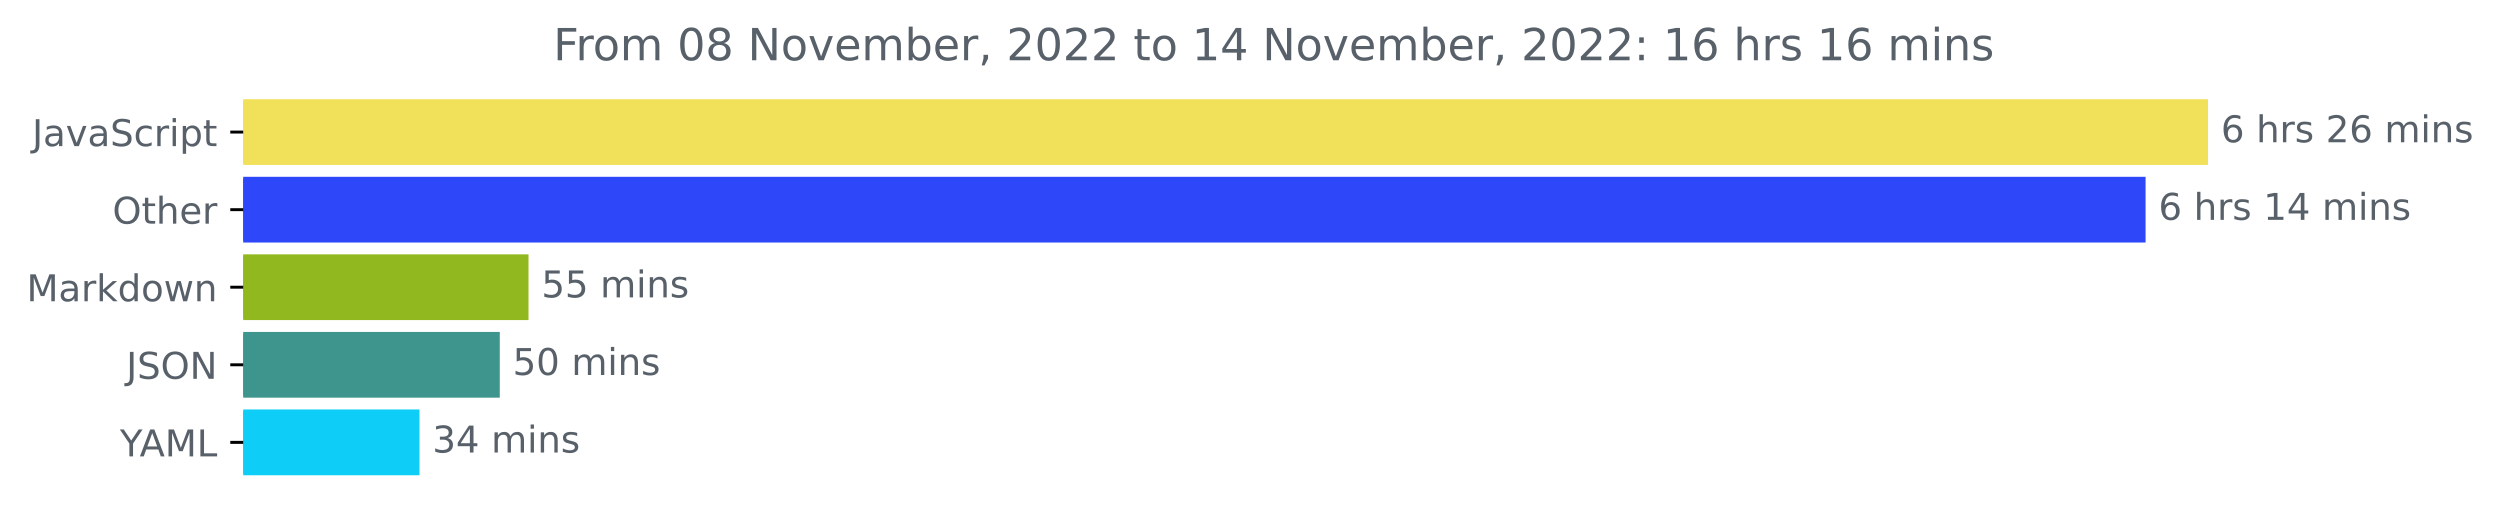
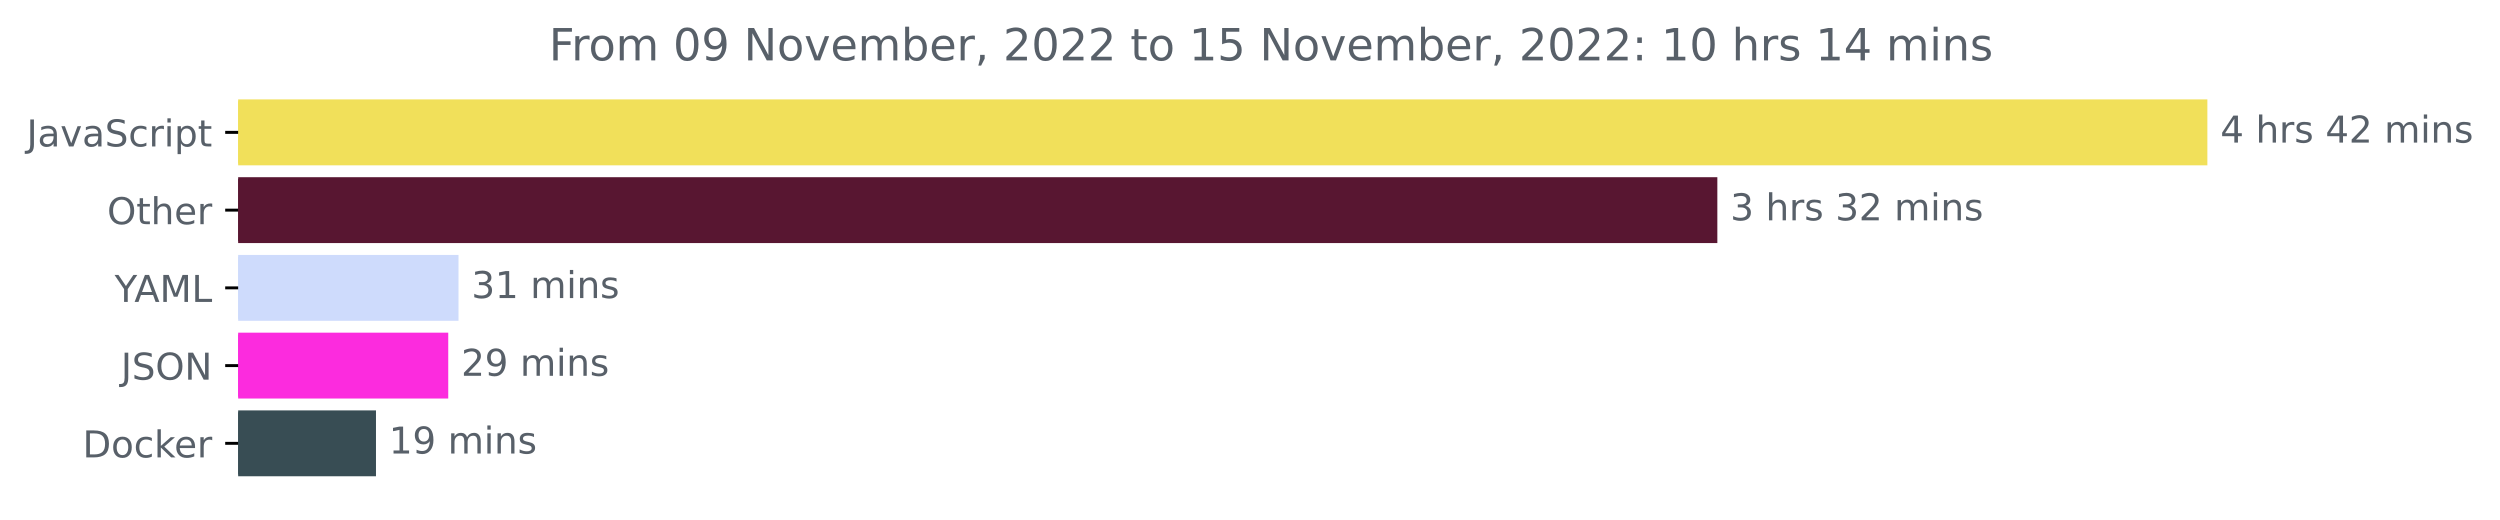
- <svg xmlns="http://www.w3.org/2000/svg" xmlns:xlink="http://www.w3.org/1999/xlink" width="676.815pt" height="140.398pt" viewBox="0 0 676.815 140.398" version="1.1">
+ <svg xmlns="http://www.w3.org/2000/svg" xmlns:xlink="http://www.w3.org/1999/xlink" width="675.304pt" height="140.398pt" viewBox="0 0 675.304 140.398" version="1.1">
  <defs>
    <style type="text/css">*{stroke-linejoin: round; stroke-linecap: butt}</style>
  </defs>
  <g id="figure_1">
    <g id="patch_1">
-       <path d="M 0 140.398  L 676.815 140.398  L 676.815 0  L 0 0  L 0 140.398  z " style="fill: none" />
+       <path d="M -0 140.398  L 675.304 140.398  L 675.304 0  L -0 0  L -0 140.398  z " style="fill: none" />
    </g>
    <g id="axes_1">
      <g id="patch_2">
-         <path d="M 65.841 27.358  L 597.269 27.358  L 597.269 44.158  L 65.841 44.158  z " clip-path="url(#p64c71ead6b)" style="fill: #f1e05a; stroke: #f1e05a; stroke-linejoin: miter" />
+         <path d="M 64.33 27.358  L 595.758 27.358  L 595.758 44.158  L 64.33 44.158  z " clip-path="url(#pcda98bc1e4)" style="fill: #f1e05a; stroke: #f1e05a; stroke-linejoin: miter" />
      </g>
      <g id="patch_3">
-         <path d="M 65.841 48.358  L 580.364 48.358  L 580.364 65.158  L 65.841 65.158  z " clip-path="url(#p64c71ead6b)" style="fill: #2d47f9; stroke: #2d47f9; stroke-linejoin: miter" />
+         <path d="M 64.33 48.358  L 463.392 48.358  L 463.392 65.158  L 64.33 65.158  z " clip-path="url(#pcda98bc1e4)" style="fill: #581631; stroke: #581631; stroke-linejoin: miter" />
      </g>
      <g id="patch_4">
-         <path d="M 65.841 69.358  L 142.583 69.358  L 142.583 86.158  L 65.841 86.158  z " clip-path="url(#p64c71ead6b)" style="fill: #92b820; stroke: #92b820; stroke-linejoin: miter" />
+         <path d="M 64.33 69.358  L 123.352 69.358  L 123.352 86.158  L 64.33 86.158  z " clip-path="url(#pcda98bc1e4)" style="fill: #cedbfc; stroke: #cedbfc; stroke-linejoin: miter" />
      </g>
      <g id="patch_5">
-         <path d="M 65.841 90.358  L 134.802 90.358  L 134.802 107.158  L 65.841 107.158  z " clip-path="url(#p64c71ead6b)" style="fill: #3d958d; stroke: #3d958d; stroke-linejoin: miter" />
+         <path d="M 64.33 90.358  L 120.58 90.358  L 120.58 107.158  L 64.33 107.158  z " clip-path="url(#pcda98bc1e4)" style="fill: #fc2bde; stroke: #fc2bde; stroke-linejoin: miter" />
      </g>
      <g id="patch_6">
-         <path d="M 65.841 111.358  L 113.067 111.358  L 113.067 128.158  L 65.841 128.158  z " clip-path="url(#p64c71ead6b)" style="fill: #0ecdf6; stroke: #0ecdf6; stroke-linejoin: miter" />
+         <path d="M 64.33 111.358  L 101.06 111.358  L 101.06 128.158  L 64.33 128.158  z " clip-path="url(#pcda98bc1e4)" style="fill: #384d54; stroke: #384d54; stroke-linejoin: miter" />
      </g>
      <g id="matplotlib.axis_1" />
      <g id="matplotlib.axis_2">
        <g id="ytick_1">
          <g id="line2d_1">
            <defs>
-               <path id="m7d4c055f19" d="M 0 0  L -3.5 0  " style="stroke: #000000; stroke-width: 0.8" />
+               <path id="m5b4c4bb8ae" d="M 0 0  L -3.5 0  " style="stroke: #000000; stroke-width: 0.8" />
            </defs>
            <g>
-               <use xlink:href="#m7d4c055f19" x="65.841" y="35.758" style="stroke: #000000; stroke-width: 0.8" />
+               <use xlink:href="#m5b4c4bb8ae" x="64.33" y="35.758" style="stroke: #000000; stroke-width: 0.8" />
            </g>
          </g>
          <g id="text_1">
-             <g style="fill: #586069" transform="translate(8.710938 39.55734)scale(0.1 -0.1)">
+             <g style="fill: #586069" transform="translate(7.2 39.55734)scale(0.1 -0.1)">
              <defs>
                <path id="DejaVuSans-4a" d="M 628 4666  L 1259 4666  L 1259 325  Q 1259 -519 939 -900  Q 619 -1281 -91 -1281  L -331 -1281  L -331 -750  L -134 -750  Q 284 -750 456 -515  Q 628 -281 628 325  L 628 4666  z " transform="scale(0.015625)" />
                <path id="DejaVuSans-61" d="M 2194 1759  Q 1497 1759 1228 1600  Q 959 1441 959 1056  Q 959 750 1161 570  Q 1363 391 1709 391  Q 2188 391 2477 730  Q 2766 1069 2766 1631  L 2766 1759  L 2194 1759  z M 3341 1997  L 3341 0  L 2766 0  L 2766 531  Q 2569 213 2275 61  Q 1981 -91 1556 -91  Q 1019 -91 701 211  Q 384 513 384 1019  Q 384 1609 779 1909  Q 1175 2209 1959 2209  L 2766 2209  L 2766 2266  Q 2766 2663 2505 2880  Q 2244 3097 1772 3097  Q 1472 3097 1187 3025  Q 903 2953 641 2809  L 641 3341  Q 956 3463 1253 3523  Q 1550 3584 1831 3584  Q 2591 3584 2966 3190  Q 3341 2797 3341 1997  z " transform="scale(0.015625)" />
                <path id="DejaVuSans-76" d="M 191 3500  L 800 3500  L 1894 563  L 2988 3500  L 3597 3500  L 2284 0  L 1503 0  L 191 3500  z " transform="scale(0.015625)" />
                <path id="DejaVuSans-53" d="M 3425 4513  L 3425 3897  Q 3066 4069 2747 4153  Q 2428 4238 2131 4238  Q 1616 4238 1336 4038  Q 1056 3838 1056 3469  Q 1056 3159 1242 3001  Q 1428 2844 1947 2747  L 2328 2669  Q 3034 2534 3370 2195  Q 3706 1856 3706 1288  Q 3706 609 3251 259  Q 2797 -91 1919 -91  Q 1588 -91 1214 -16  Q 841 59 441 206  L 441 856  Q 825 641 1194 531  Q 1563 422 1919 422  Q 2459 422 2753 634  Q 3047 847 3047 1241  Q 3047 1584 2836 1778  Q 2625 1972 2144 2069  L 1759 2144  Q 1053 2284 737 2584  Q 422 2884 422 3419  Q 422 4038 858 4394  Q 1294 4750 2059 4750  Q 2388 4750 2728 4690  Q 3069 4631 3425 4513  z " transform="scale(0.015625)" />
                <path id="DejaVuSans-63" d="M 3122 3366  L 3122 2828  Q 2878 2963 2633 3030  Q 2388 3097 2138 3097  Q 1578 3097 1268 2742  Q 959 2388 959 1747  Q 959 1106 1268 751  Q 1578 397 2138 397  Q 2388 397 2633 464  Q 2878 531 3122 666  L 3122 134  Q 2881 22 2623 -34  Q 2366 -91 2075 -91  Q 1284 -91 818 406  Q 353 903 353 1747  Q 353 2603 823 3093  Q 1294 3584 2113 3584  Q 2378 3584 2631 3529  Q 2884 3475 3122 3366  z " transform="scale(0.015625)" />
                <path id="DejaVuSans-72" d="M 2631 2963  Q 2534 3019 2420 3045  Q 2306 3072 2169 3072  Q 1681 3072 1420 2755  Q 1159 2438 1159 1844  L 1159 0  L 581 0  L 581 3500  L 1159 3500  L 1159 2956  Q 1341 3275 1631 3429  Q 1922 3584 2338 3584  Q 2397 3584 2469 3576  Q 2541 3569 2628 3553  L 2631 2963  z " transform="scale(0.015625)" />
                <path id="DejaVuSans-69" d="M 603 3500  L 1178 3500  L 1178 0  L 603 0  L 603 3500  z M 603 4863  L 1178 4863  L 1178 4134  L 603 4134  L 603 4863  z " transform="scale(0.015625)" />
                <path id="DejaVuSans-70" d="M 1159 525  L 1159 -1331  L 581 -1331  L 581 3500  L 1159 3500  L 1159 2969  Q 1341 3281 1617 3432  Q 1894 3584 2278 3584  Q 2916 3584 3314 3078  Q 3713 2572 3713 1747  Q 3713 922 3314 415  Q 2916 -91 2278 -91  Q 1894 -91 1617 61  Q 1341 213 1159 525  z M 3116 1747  Q 3116 2381 2855 2742  Q 2594 3103 2138 3103  Q 1681 3103 1420 2742  Q 1159 2381 1159 1747  Q 1159 1113 1420 752  Q 1681 391 2138 391  Q 2594 391 2855 752  Q 3116 1113 3116 1747  z " transform="scale(0.015625)" />
                <path id="DejaVuSans-74" d="M 1172 4494  L 1172 3500  L 2356 3500  L 2356 3053  L 1172 3053  L 1172 1153  Q 1172 725 1289 603  Q 1406 481 1766 481  L 2356 481  L 2356 0  L 1766 0  Q 1100 0 847 248  Q 594 497 594 1153  L 594 3053  L 172 3053  L 172 3500  L 594 3500  L 594 4494  L 1172 4494  z " transform="scale(0.015625)" />
              </defs>
              <use xlink:href="#DejaVuSans-4a" />
              <use xlink:href="#DejaVuSans-61" x="29.492" />
              <use xlink:href="#DejaVuSans-76" x="90.771" />
              <use xlink:href="#DejaVuSans-61" x="149.951" />
              <use xlink:href="#DejaVuSans-53" x="211.23" />
              <use xlink:href="#DejaVuSans-63" x="274.707" />
              <use xlink:href="#DejaVuSans-72" x="329.688" />
              <use xlink:href="#DejaVuSans-69" x="370.801" />
              <use xlink:href="#DejaVuSans-70" x="398.584" />
              <use xlink:href="#DejaVuSans-74" x="462.061" />
            </g>
          </g>
        </g>
        <g id="ytick_2">
          <g id="line2d_2">
            <g>
-               <use xlink:href="#m7d4c055f19" x="65.841" y="56.758" style="stroke: #000000; stroke-width: 0.8" />
+               <use xlink:href="#m5b4c4bb8ae" x="64.33" y="56.758" style="stroke: #000000; stroke-width: 0.8" />
            </g>
          </g>
          <g id="text_2">
-             <g style="fill: #586069" transform="translate(30.44687 60.55734)scale(0.1 -0.1)">
+             <g style="fill: #586069" transform="translate(28.93594 60.55734)scale(0.1 -0.1)">
              <defs>
                <path id="DejaVuSans-4f" d="M 2522 4238  Q 1834 4238 1429 3725  Q 1025 3213 1025 2328  Q 1025 1447 1429 934  Q 1834 422 2522 422  Q 3209 422 3611 934  Q 4013 1447 4013 2328  Q 4013 3213 3611 3725  Q 3209 4238 2522 4238  z M 2522 4750  Q 3503 4750 4090 4092  Q 4678 3434 4678 2328  Q 4678 1225 4090 567  Q 3503 -91 2522 -91  Q 1538 -91 948 565  Q 359 1222 359 2328  Q 359 3434 948 4092  Q 1538 4750 2522 4750  z " transform="scale(0.015625)" />
                <path id="DejaVuSans-68" d="M 3513 2113  L 3513 0  L 2938 0  L 2938 2094  Q 2938 2591 2744 2837  Q 2550 3084 2163 3084  Q 1697 3084 1428 2787  Q 1159 2491 1159 1978  L 1159 0  L 581 0  L 581 4863  L 1159 4863  L 1159 2956  Q 1366 3272 1645 3428  Q 1925 3584 2291 3584  Q 2894 3584 3203 3211  Q 3513 2838 3513 2113  z " transform="scale(0.015625)" />
                <path id="DejaVuSans-65" d="M 3597 1894  L 3597 1613  L 953 1613  Q 991 1019 1311 708  Q 1631 397 2203 397  Q 2534 397 2845 478  Q 3156 559 3463 722  L 3463 178  Q 3153 47 2828 -22  Q 2503 -91 2169 -91  Q 1331 -91 842 396  Q 353 884 353 1716  Q 353 2575 817 3079  Q 1281 3584 2069 3584  Q 2775 3584 3186 3129  Q 3597 2675 3597 1894  z M 3022 2063  Q 3016 2534 2758 2815  Q 2500 3097 2075 3097  Q 1594 3097 1305 2825  Q 1016 2553 972 2059  L 3022 2063  z " transform="scale(0.015625)" />
              </defs>
              <use xlink:href="#DejaVuSans-4f" />
              <use xlink:href="#DejaVuSans-74" x="78.711" />
              <use xlink:href="#DejaVuSans-68" x="117.92" />
              <use xlink:href="#DejaVuSans-65" x="181.299" />
              <use xlink:href="#DejaVuSans-72" x="242.822" />
            </g>
          </g>
        </g>
        <g id="ytick_3">
          <g id="line2d_3">
            <g>
-               <use xlink:href="#m7d4c055f19" x="65.841" y="77.758" style="stroke: #000000; stroke-width: 0.8" />
+               <use xlink:href="#m5b4c4bb8ae" x="64.33" y="77.758" style="stroke: #000000; stroke-width: 0.8" />
            </g>
          </g>
          <g id="text_3">
-             <g style="fill: #586069" transform="translate(7.2 81.55734)scale(0.1 -0.1)">
-               <defs>
+             <g style="fill: #586069" transform="translate(30.95625 81.55734)scale(0.1 -0.1)">
+               <defs>
+                 <path id="DejaVuSans-59" d="M -13 4666  L 666 4666  L 1959 2747  L 3244 4666  L 3922 4666  L 2272 2222  L 2272 0  L 1638 0  L 1638 2222  L -13 4666  z " transform="scale(0.015625)" />
+                 <path id="DejaVuSans-41" d="M 2188 4044  L 1331 1722  L 3047 1722  L 2188 4044  z M 1831 4666  L 2547 4666  L 4325 0  L 3669 0  L 3244 1197  L 1141 1197  L 716 0  L 50 0  L 1831 4666  z " transform="scale(0.015625)" />
                <path id="DejaVuSans-4d" d="M 628 4666  L 1569 4666  L 2759 1491  L 3956 4666  L 4897 4666  L 4897 0  L 4281 0  L 4281 4097  L 3078 897  L 2444 897  L 1241 4097  L 1241 0  L 628 0  L 628 4666  z " transform="scale(0.015625)" />
-                 <path id="DejaVuSans-6b" d="M 581 4863  L 1159 4863  L 1159 1991  L 2875 3500  L 3609 3500  L 1753 1863  L 3688 0  L 2938 0  L 1159 1709  L 1159 0  L 581 0  L 581 4863  z " transform="scale(0.015625)" />
-                 <path id="DejaVuSans-64" d="M 2906 2969  L 2906 4863  L 3481 4863  L 3481 0  L 2906 0  L 2906 525  Q 2725 213 2448 61  Q 2172 -91 1784 -91  Q 1150 -91 751 415  Q 353 922 353 1747  Q 353 2572 751 3078  Q 1150 3584 1784 3584  Q 2172 3584 2448 3432  Q 2725 3281 2906 2969  z M 947 1747  Q 947 1113 1208 752  Q 1469 391 1925 391  Q 2381 391 2643 752  Q 2906 1113 2906 1747  Q 2906 2381 2643 2742  Q 2381 3103 1925 3103  Q 1469 3103 1208 2742  Q 947 2381 947 1747  z " transform="scale(0.015625)" />
-                 <path id="DejaVuSans-6f" d="M 1959 3097  Q 1497 3097 1228 2736  Q 959 2375 959 1747  Q 959 1119 1226 758  Q 1494 397 1959 397  Q 2419 397 2687 759  Q 2956 1122 2956 1747  Q 2956 2369 2687 2733  Q 2419 3097 1959 3097  z M 1959 3584  Q 2709 3584 3137 3096  Q 3566 2609 3566 1747  Q 3566 888 3137 398  Q 2709 -91 1959 -91  Q 1206 -91 779 398  Q 353 888 353 1747  Q 353 2609 779 3096  Q 1206 3584 1959 3584  z " transform="scale(0.015625)" />
-                 <path id="DejaVuSans-77" d="M 269 3500  L 844 3500  L 1563 769  L 2278 3500  L 2956 3500  L 3675 769  L 4391 3500  L 4966 3500  L 4050 0  L 3372 0  L 2619 2869  L 1863 0  L 1184 0  L 269 3500  z " transform="scale(0.015625)" />
-                 <path id="DejaVuSans-6e" d="M 3513 2113  L 3513 0  L 2938 0  L 2938 2094  Q 2938 2591 2744 2837  Q 2550 3084 2163 3084  Q 1697 3084 1428 2787  Q 1159 2491 1159 1978  L 1159 0  L 581 0  L 581 3500  L 1159 3500  L 1159 2956  Q 1366 3272 1645 3428  Q 1925 3584 2291 3584  Q 2894 3584 3203 3211  Q 3513 2838 3513 2113  z " transform="scale(0.015625)" />
-               </defs>
-               <use xlink:href="#DejaVuSans-4d" />
-               <use xlink:href="#DejaVuSans-61" x="86.279" />
-               <use xlink:href="#DejaVuSans-72" x="147.559" />
-               <use xlink:href="#DejaVuSans-6b" x="188.672" />
-               <use xlink:href="#DejaVuSans-64" x="246.582" />
-               <use xlink:href="#DejaVuSans-6f" x="310.059" />
-               <use xlink:href="#DejaVuSans-77" x="371.24" />
-               <use xlink:href="#DejaVuSans-6e" x="453.027" />
+                 <path id="DejaVuSans-4c" d="M 628 4666  L 1259 4666  L 1259 531  L 3531 531  L 3531 0  L 628 0  L 628 4666  z " transform="scale(0.015625)" />
+               </defs>
+               <use xlink:href="#DejaVuSans-59" />
+               <use xlink:href="#DejaVuSans-41" x="53.334" />
+               <use xlink:href="#DejaVuSans-4d" x="121.742" />
+               <use xlink:href="#DejaVuSans-4c" x="208.021" />
            </g>
          </g>
        </g>
        <g id="ytick_4">
          <g id="line2d_4">
            <g>
-               <use xlink:href="#m7d4c055f19" x="65.841" y="98.758" style="stroke: #000000; stroke-width: 0.8" />
+               <use xlink:href="#m5b4c4bb8ae" x="64.33" y="98.758" style="stroke: #000000; stroke-width: 0.8" />
            </g>
          </g>
          <g id="text_4">
-             <g style="fill: #586069" transform="translate(34.18906 102.5573)scale(0.1 -0.1)">
+             <g style="fill: #586069" transform="translate(32.67813 102.5573)scale(0.1 -0.1)">
              <defs>
                <path id="DejaVuSans-4e" d="M 628 4666  L 1478 4666  L 3547 763  L 3547 4666  L 4159 4666  L 4159 0  L 3309 0  L 1241 3903  L 1241 0  L 628 0  L 628 4666  z " transform="scale(0.015625)" />
              </defs>
              <use xlink:href="#DejaVuSans-4a" />
              <use xlink:href="#DejaVuSans-53" x="29.492" />
              <use xlink:href="#DejaVuSans-4f" x="92.969" />
              <use xlink:href="#DejaVuSans-4e" x="171.68" />
            </g>
          </g>
        </g>
        <g id="ytick_5">
          <g id="line2d_5">
            <g>
-               <use xlink:href="#m7d4c055f19" x="65.841" y="119.758" style="stroke: #000000; stroke-width: 0.8" />
+               <use xlink:href="#m5b4c4bb8ae" x="64.33" y="119.758" style="stroke: #000000; stroke-width: 0.8" />
            </g>
          </g>
          <g id="text_5">
-             <g style="fill: #586069" transform="translate(32.46719 123.5573)scale(0.1 -0.1)">
-               <defs>
-                 <path id="DejaVuSans-59" d="M -13 4666  L 666 4666  L 1959 2747  L 3244 4666  L 3922 4666  L 2272 2222  L 2272 0  L 1638 0  L 1638 2222  L -13 4666  z " transform="scale(0.015625)" />
-                 <path id="DejaVuSans-41" d="M 2188 4044  L 1331 1722  L 3047 1722  L 2188 4044  z M 1831 4666  L 2547 4666  L 4325 0  L 3669 0  L 3244 1197  L 1141 1197  L 716 0  L 50 0  L 1831 4666  z " transform="scale(0.015625)" />
-                 <path id="DejaVuSans-4c" d="M 628 4666  L 1259 4666  L 1259 531  L 3531 531  L 3531 0  L 628 0  L 628 4666  z " transform="scale(0.015625)" />
-               </defs>
-               <use xlink:href="#DejaVuSans-59" />
-               <use xlink:href="#DejaVuSans-41" x="53.334" />
-               <use xlink:href="#DejaVuSans-4d" x="121.742" />
-               <use xlink:href="#DejaVuSans-4c" x="208.021" />
+             <g style="fill: #586069" transform="translate(22.32031 123.5573)scale(0.1 -0.1)">
+               <defs>
+                 <path id="DejaVuSans-44" d="M 1259 4147  L 1259 519  L 2022 519  Q 2988 519 3436 956  Q 3884 1394 3884 2338  Q 3884 3275 3436 3711  Q 2988 4147 2022 4147  L 1259 4147  z M 628 4666  L 1925 4666  Q 3281 4666 3915 4102  Q 4550 3538 4550 2338  Q 4550 1131 3912 565  Q 3275 0 1925 0  L 628 0  L 628 4666  z " transform="scale(0.015625)" />
+                 <path id="DejaVuSans-6f" d="M 1959 3097  Q 1497 3097 1228 2736  Q 959 2375 959 1747  Q 959 1119 1226 758  Q 1494 397 1959 397  Q 2419 397 2687 759  Q 2956 1122 2956 1747  Q 2956 2369 2687 2733  Q 2419 3097 1959 3097  z M 1959 3584  Q 2709 3584 3137 3096  Q 3566 2609 3566 1747  Q 3566 888 3137 398  Q 2709 -91 1959 -91  Q 1206 -91 779 398  Q 353 888 353 1747  Q 353 2609 779 3096  Q 1206 3584 1959 3584  z " transform="scale(0.015625)" />
+                 <path id="DejaVuSans-6b" d="M 581 4863  L 1159 4863  L 1159 1991  L 2875 3500  L 3609 3500  L 1753 1863  L 3688 0  L 2938 0  L 1159 1709  L 1159 0  L 581 0  L 581 4863  z " transform="scale(0.015625)" />
+               </defs>
+               <use xlink:href="#DejaVuSans-44" />
+               <use xlink:href="#DejaVuSans-6f" x="77.002" />
+               <use xlink:href="#DejaVuSans-63" x="138.184" />
+               <use xlink:href="#DejaVuSans-6b" x="193.164" />
+               <use xlink:href="#DejaVuSans-65" x="247.449" />
+               <use xlink:href="#DejaVuSans-72" x="308.973" />
            </g>
          </g>
        </g>
      </g>
      <g id="text_6">
-         <g style="fill: #586069" transform="translate(601.2692 38.5175)scale(0.1 -0.1)">
-           <defs>
-             <path id="DejaVuSans-36" d="M 2113 2584  Q 1688 2584 1439 2293  Q 1191 2003 1191 1497  Q 1191 994 1439 701  Q 1688 409 2113 409  Q 2538 409 2786 701  Q 3034 994 3034 1497  Q 3034 2003 2786 2293  Q 2538 2584 2113 2584  z M 3366 4563  L 3366 3988  Q 3128 4100 2886 4159  Q 2644 4219 2406 4219  Q 1781 4219 1451 3797  Q 1122 3375 1075 2522  Q 1259 2794 1537 2939  Q 1816 3084 2150 3084  Q 2853 3084 3261 2657  Q 3669 2231 3669 1497  Q 3669 778 3244 343  Q 2819 -91 2113 -91  Q 1303 -91 875 529  Q 447 1150 447 2328  Q 447 3434 972 4092  Q 1497 4750 2381 4750  Q 2619 4750 2861 4703  Q 3103 4656 3366 4563  z " transform="scale(0.015625)" />
+         <g style="fill: #586069" transform="translate(599.7583 38.5175)scale(0.1 -0.1)">
+           <defs>
+             <path id="DejaVuSans-34" d="M 2419 4116  L 825 1625  L 2419 1625  L 2419 4116  z M 2253 4666  L 3047 4666  L 3047 1625  L 3713 1625  L 3713 1100  L 3047 1100  L 3047 0  L 2419 0  L 2419 1100  L 313 1100  L 313 1709  L 2253 4666  z " transform="scale(0.015625)" />
            <path id="DejaVuSans-20" transform="scale(0.015625)" />
            <path id="DejaVuSans-73" d="M 2834 3397  L 2834 2853  Q 2591 2978 2328 3040  Q 2066 3103 1784 3103  Q 1356 3103 1142 2972  Q 928 2841 928 2578  Q 928 2378 1081 2264  Q 1234 2150 1697 2047  L 1894 2003  Q 2506 1872 2764 1633  Q 3022 1394 3022 966  Q 3022 478 2636 193  Q 2250 -91 1575 -91  Q 1294 -91 989 -36  Q 684 19 347 128  L 347 722  Q 666 556 975 473  Q 1284 391 1588 391  Q 1994 391 2212 530  Q 2431 669 2431 922  Q 2431 1156 2273 1281  Q 2116 1406 1581 1522  L 1381 1569  Q 847 1681 609 1914  Q 372 2147 372 2553  Q 372 3047 722 3315  Q 1072 3584 1716 3584  Q 2034 3584 2315 3537  Q 2597 3491 2834 3397  z " transform="scale(0.015625)" />
            <path id="DejaVuSans-32" d="M 1228 531  L 3431 531  L 3431 0  L 469 0  L 469 531  Q 828 903 1448 1529  Q 2069 2156 2228 2338  Q 2531 2678 2651 2914  Q 2772 3150 2772 3378  Q 2772 3750 2511 3984  Q 2250 4219 1831 4219  Q 1534 4219 1204 4116  Q 875 4013 500 3803  L 500 4441  Q 881 4594 1212 4672  Q 1544 4750 1819 4750  Q 2544 4750 2975 4387  Q 3406 4025 3406 3419  Q 3406 3131 3298 2873  Q 3191 2616 2906 2266  Q 2828 2175 2409 1742  Q 1991 1309 1228 531  z " transform="scale(0.015625)" />
            <path id="DejaVuSans-6d" d="M 3328 2828  Q 3544 3216 3844 3400  Q 4144 3584 4550 3584  Q 5097 3584 5394 3201  Q 5691 2819 5691 2113  L 5691 0  L 5113 0  L 5113 2094  Q 5113 2597 4934 2840  Q 4756 3084 4391 3084  Q 3944 3084 3684 2787  Q 3425 2491 3425 1978  L 3425 0  L 2847 0  L 2847 2094  Q 2847 2600 2669 2842  Q 2491 3084 2119 3084  Q 1678 3084 1418 2786  Q 1159 2488 1159 1978  L 1159 0  L 581 0  L 581 3500  L 1159 3500  L 1159 2956  Q 1356 3278 1631 3431  Q 1906 3584 2284 3584  Q 2666 3584 2933 3390  Q 3200 3197 3328 2828  z " transform="scale(0.015625)" />
-           </defs>
-           <use xlink:href="#DejaVuSans-36" />
+             <path id="DejaVuSans-6e" d="M 3513 2113  L 3513 0  L 2938 0  L 2938 2094  Q 2938 2591 2744 2837  Q 2550 3084 2163 3084  Q 1697 3084 1428 2787  Q 1159 2491 1159 1978  L 1159 0  L 581 0  L 581 3500  L 1159 3500  L 1159 2956  Q 1366 3272 1645 3428  Q 1925 3584 2291 3584  Q 2894 3584 3203 3211  Q 3513 2838 3513 2113  z " transform="scale(0.015625)" />
+           </defs>
+           <use xlink:href="#DejaVuSans-34" />
          <use xlink:href="#DejaVuSans-20" x="63.623" />
          <use xlink:href="#DejaVuSans-68" x="95.41" />
          <use xlink:href="#DejaVuSans-72" x="158.789" />
          <use xlink:href="#DejaVuSans-73" x="199.902" />
          <use xlink:href="#DejaVuSans-20" x="252.002" />
-           <use xlink:href="#DejaVuSans-32" x="283.789" />
-           <use xlink:href="#DejaVuSans-36" x="347.412" />
+           <use xlink:href="#DejaVuSans-34" x="283.789" />
+           <use xlink:href="#DejaVuSans-32" x="347.412" />
          <use xlink:href="#DejaVuSans-20" x="411.035" />
          <use xlink:href="#DejaVuSans-6d" x="442.822" />
          <use xlink:href="#DejaVuSans-69" x="540.234" />
          <use xlink:href="#DejaVuSans-6e" x="568.018" />
          <use xlink:href="#DejaVuSans-73" x="631.396" />
        </g>
      </g>
      <g id="text_7">
-         <g style="fill: #586069" transform="translate(584.3644 59.5175)scale(0.1 -0.1)">
-           <defs>
-             <path id="DejaVuSans-31" d="M 794 531  L 1825 531  L 1825 4091  L 703 3866  L 703 4441  L 1819 4666  L 2450 4666  L 2450 531  L 3481 531  L 3481 0  L 794 0  L 794 531  z " transform="scale(0.015625)" />
-             <path id="DejaVuSans-34" d="M 2419 4116  L 825 1625  L 2419 1625  L 2419 4116  z M 2253 4666  L 3047 4666  L 3047 1625  L 3713 1625  L 3713 1100  L 3047 1100  L 3047 0  L 2419 0  L 2419 1100  L 313 1100  L 313 1709  L 2253 4666  z " transform="scale(0.015625)" />
-           </defs>
-           <use xlink:href="#DejaVuSans-36" />
+         <g style="fill: #586069" transform="translate(467.392 59.5175)scale(0.1 -0.1)">
+           <defs>
+             <path id="DejaVuSans-33" d="M 2597 2516  Q 3050 2419 3304 2112  Q 3559 1806 3559 1356  Q 3559 666 3084 287  Q 2609 -91 1734 -91  Q 1441 -91 1130 -33  Q 819 25 488 141  L 488 750  Q 750 597 1062 519  Q 1375 441 1716 441  Q 2309 441 2620 675  Q 2931 909 2931 1356  Q 2931 1769 2642 2001  Q 2353 2234 1838 2234  L 1294 2234  L 1294 2753  L 1863 2753  Q 2328 2753 2575 2939  Q 2822 3125 2822 3475  Q 2822 3834 2567 4026  Q 2313 4219 1838 4219  Q 1578 4219 1281 4162  Q 984 4106 628 3988  L 628 4550  Q 988 4650 1302 4700  Q 1616 4750 1894 4750  Q 2613 4750 3031 4423  Q 3450 4097 3450 3541  Q 3450 3153 3228 2886  Q 3006 2619 2597 2516  z " transform="scale(0.015625)" />
+           </defs>
+           <use xlink:href="#DejaVuSans-33" />
          <use xlink:href="#DejaVuSans-20" x="63.623" />
          <use xlink:href="#DejaVuSans-68" x="95.41" />
          <use xlink:href="#DejaVuSans-72" x="158.789" />
          <use xlink:href="#DejaVuSans-73" x="199.902" />
          <use xlink:href="#DejaVuSans-20" x="252.002" />
-           <use xlink:href="#DejaVuSans-31" x="283.789" />
-           <use xlink:href="#DejaVuSans-34" x="347.412" />
+           <use xlink:href="#DejaVuSans-33" x="283.789" />
+           <use xlink:href="#DejaVuSans-32" x="347.412" />
          <use xlink:href="#DejaVuSans-20" x="411.035" />
          <use xlink:href="#DejaVuSans-6d" x="442.822" />
          <use xlink:href="#DejaVuSans-69" x="540.234" />
          <use xlink:href="#DejaVuSans-6e" x="568.018" />
          <use xlink:href="#DejaVuSans-73" x="631.396" />
        </g>
      </g>
      <g id="text_8">
-         <g style="fill: #586069" transform="translate(146.5831 80.5175)scale(0.1 -0.1)">
-           <defs>
-             <path id="DejaVuSans-35" d="M 691 4666  L 3169 4666  L 3169 4134  L 1269 4134  L 1269 2991  Q 1406 3038 1543 3061  Q 1681 3084 1819 3084  Q 2600 3084 3056 2656  Q 3513 2228 3513 1497  Q 3513 744 3044 326  Q 2575 -91 1722 -91  Q 1428 -91 1123 -41  Q 819 9 494 109  L 494 744  Q 775 591 1075 516  Q 1375 441 1709 441  Q 2250 441 2565 725  Q 2881 1009 2881 1497  Q 2881 1984 2565 2268  Q 2250 2553 1709 2553  Q 1456 2553 1204 2497  Q 953 2441 691 2322  L 691 4666  z " transform="scale(0.015625)" />
-           </defs>
-           <use xlink:href="#DejaVuSans-35" />
-           <use xlink:href="#DejaVuSans-35" x="63.623" />
+         <g style="fill: #586069" transform="translate(127.3516 80.5175)scale(0.1 -0.1)">
+           <defs>
+             <path id="DejaVuSans-31" d="M 794 531  L 1825 531  L 1825 4091  L 703 3866  L 703 4441  L 1819 4666  L 2450 4666  L 2450 531  L 3481 531  L 3481 0  L 794 0  L 794 531  z " transform="scale(0.015625)" />
+           </defs>
+           <use xlink:href="#DejaVuSans-33" />
+           <use xlink:href="#DejaVuSans-31" x="63.623" />
          <use xlink:href="#DejaVuSans-20" x="127.246" />
          <use xlink:href="#DejaVuSans-6d" x="159.033" />
          <use xlink:href="#DejaVuSans-69" x="256.445" />
          <use xlink:href="#DejaVuSans-6e" x="284.229" />
          <use xlink:href="#DejaVuSans-73" x="347.607" />
        </g>
      </g>
      <g id="text_9">
-         <g style="fill: #586069" transform="translate(138.8016 101.5175)scale(0.1 -0.1)">
-           <defs>
-             <path id="DejaVuSans-30" d="M 2034 4250  Q 1547 4250 1301 3770  Q 1056 3291 1056 2328  Q 1056 1369 1301 889  Q 1547 409 2034 409  Q 2525 409 2770 889  Q 3016 1369 3016 2328  Q 3016 3291 2770 3770  Q 2525 4250 2034 4250  z M 2034 4750  Q 2819 4750 3233 4129  Q 3647 3509 3647 2328  Q 3647 1150 3233 529  Q 2819 -91 2034 -91  Q 1250 -91 836 529  Q 422 1150 422 2328  Q 422 3509 836 4129  Q 1250 4750 2034 4750  z " transform="scale(0.015625)" />
-           </defs>
-           <use xlink:href="#DejaVuSans-35" />
-           <use xlink:href="#DejaVuSans-30" x="63.623" />
+         <g style="fill: #586069" transform="translate(124.5796 101.5175)scale(0.1 -0.1)">
+           <defs>
+             <path id="DejaVuSans-39" d="M 703 97  L 703 672  Q 941 559 1184 500  Q 1428 441 1663 441  Q 2288 441 2617 861  Q 2947 1281 2994 2138  Q 2813 1869 2534 1725  Q 2256 1581 1919 1581  Q 1219 1581 811 2004  Q 403 2428 403 3163  Q 403 3881 828 4315  Q 1253 4750 1959 4750  Q 2769 4750 3195 4129  Q 3622 3509 3622 2328  Q 3622 1225 3098 567  Q 2575 -91 1691 -91  Q 1453 -91 1209 -44  Q 966 3 703 97  z M 1959 2075  Q 2384 2075 2632 2365  Q 2881 2656 2881 3163  Q 2881 3666 2632 3958  Q 2384 4250 1959 4250  Q 1534 4250 1286 3958  Q 1038 3666 1038 3163  Q 1038 2656 1286 2365  Q 1534 2075 1959 2075  z " transform="scale(0.015625)" />
+           </defs>
+           <use xlink:href="#DejaVuSans-32" />
+           <use xlink:href="#DejaVuSans-39" x="63.623" />
          <use xlink:href="#DejaVuSans-20" x="127.246" />
          <use xlink:href="#DejaVuSans-6d" x="159.033" />
          <use xlink:href="#DejaVuSans-69" x="256.445" />
          <use xlink:href="#DejaVuSans-6e" x="284.229" />
          <use xlink:href="#DejaVuSans-73" x="347.607" />
        </g>
      </g>
      <g id="text_10">
-         <g style="fill: #586069" transform="translate(117.0668 122.5175)scale(0.1 -0.1)">
-           <defs>
-             <path id="DejaVuSans-33" d="M 2597 2516  Q 3050 2419 3304 2112  Q 3559 1806 3559 1356  Q 3559 666 3084 287  Q 2609 -91 1734 -91  Q 1441 -91 1130 -33  Q 819 25 488 141  L 488 750  Q 750 597 1062 519  Q 1375 441 1716 441  Q 2309 441 2620 675  Q 2931 909 2931 1356  Q 2931 1769 2642 2001  Q 2353 2234 1838 2234  L 1294 2234  L 1294 2753  L 1863 2753  Q 2328 2753 2575 2939  Q 2822 3125 2822 3475  Q 2822 3834 2567 4026  Q 2313 4219 1838 4219  Q 1578 4219 1281 4162  Q 984 4106 628 3988  L 628 4550  Q 988 4650 1302 4700  Q 1616 4750 1894 4750  Q 2613 4750 3031 4423  Q 3450 4097 3450 3541  Q 3450 3153 3228 2886  Q 3006 2619 2597 2516  z " transform="scale(0.015625)" />
-           </defs>
-           <use xlink:href="#DejaVuSans-33" />
-           <use xlink:href="#DejaVuSans-34" x="63.623" />
+         <g style="fill: #586069" transform="translate(105.0596 122.5175)scale(0.1 -0.1)">
+           <use xlink:href="#DejaVuSans-31" />
+           <use xlink:href="#DejaVuSans-39" x="63.623" />
          <use xlink:href="#DejaVuSans-20" x="127.246" />
          <use xlink:href="#DejaVuSans-6d" x="159.033" />
          <use xlink:href="#DejaVuSans-69" x="256.445" />
          <use xlink:href="#DejaVuSans-6e" x="284.229" />
          <use xlink:href="#DejaVuSans-73" x="347.607" />
        </g>
      </g>
      <g id="text_11">
-         <g style="fill: #586069" transform="translate(149.7994 16.31812)scale(0.12 -0.12)">
+         <g style="fill: #586069" transform="translate(148.2884 16.31812)scale(0.12 -0.12)">
          <defs>
            <path id="DejaVuSans-46" d="M 628 4666  L 3309 4666  L 3309 4134  L 1259 4134  L 1259 2759  L 3109 2759  L 3109 2228  L 1259 2228  L 1259 0  L 628 0  L 628 4666  z " transform="scale(0.015625)" />
-             <path id="DejaVuSans-38" d="M 2034 2216  Q 1584 2216 1326 1975  Q 1069 1734 1069 1313  Q 1069 891 1326 650  Q 1584 409 2034 409  Q 2484 409 2743 651  Q 3003 894 3003 1313  Q 3003 1734 2745 1975  Q 2488 2216 2034 2216  z M 1403 2484  Q 997 2584 770 2862  Q 544 3141 544 3541  Q 544 4100 942 4425  Q 1341 4750 2034 4750  Q 2731 4750 3128 4425  Q 3525 4100 3525 3541  Q 3525 3141 3298 2862  Q 3072 2584 2669 2484  Q 3125 2378 3379 2068  Q 3634 1759 3634 1313  Q 3634 634 3220 271  Q 2806 -91 2034 -91  Q 1263 -91 848 271  Q 434 634 434 1313  Q 434 1759 690 2068  Q 947 2378 1403 2484  z M 1172 3481  Q 1172 3119 1398 2916  Q 1625 2713 2034 2713  Q 2441 2713 2670 2916  Q 2900 3119 2900 3481  Q 2900 3844 2670 4047  Q 2441 4250 2034 4250  Q 1625 4250 1398 4047  Q 1172 3844 1172 3481  z " transform="scale(0.015625)" />
+             <path id="DejaVuSans-30" d="M 2034 4250  Q 1547 4250 1301 3770  Q 1056 3291 1056 2328  Q 1056 1369 1301 889  Q 1547 409 2034 409  Q 2525 409 2770 889  Q 3016 1369 3016 2328  Q 3016 3291 2770 3770  Q 2525 4250 2034 4250  z M 2034 4750  Q 2819 4750 3233 4129  Q 3647 3509 3647 2328  Q 3647 1150 3233 529  Q 2819 -91 2034 -91  Q 1250 -91 836 529  Q 422 1150 422 2328  Q 422 3509 836 4129  Q 1250 4750 2034 4750  z " transform="scale(0.015625)" />
            <path id="DejaVuSans-62" d="M 3116 1747  Q 3116 2381 2855 2742  Q 2594 3103 2138 3103  Q 1681 3103 1420 2742  Q 1159 2381 1159 1747  Q 1159 1113 1420 752  Q 1681 391 2138 391  Q 2594 391 2855 752  Q 3116 1113 3116 1747  z M 1159 2969  Q 1341 3281 1617 3432  Q 1894 3584 2278 3584  Q 2916 3584 3314 3078  Q 3713 2572 3713 1747  Q 3713 922 3314 415  Q 2916 -91 2278 -91  Q 1894 -91 1617 61  Q 1341 213 1159 525  L 1159 0  L 581 0  L 581 4863  L 1159 4863  L 1159 2969  z " transform="scale(0.015625)" />
            <path id="DejaVuSans-2c" d="M 750 794  L 1409 794  L 1409 256  L 897 -744  L 494 -744  L 750 256  L 750 794  z " transform="scale(0.015625)" />
+             <path id="DejaVuSans-35" d="M 691 4666  L 3169 4666  L 3169 4134  L 1269 4134  L 1269 2991  Q 1406 3038 1543 3061  Q 1681 3084 1819 3084  Q 2600 3084 3056 2656  Q 3513 2228 3513 1497  Q 3513 744 3044 326  Q 2575 -91 1722 -91  Q 1428 -91 1123 -41  Q 819 9 494 109  L 494 744  Q 775 591 1075 516  Q 1375 441 1709 441  Q 2250 441 2565 725  Q 2881 1009 2881 1497  Q 2881 1984 2565 2268  Q 2250 2553 1709 2553  Q 1456 2553 1204 2497  Q 953 2441 691 2322  L 691 4666  z " transform="scale(0.015625)" />
            <path id="DejaVuSans-3a" d="M 750 794  L 1409 794  L 1409 0  L 750 0  L 750 794  z M 750 3309  L 1409 3309  L 1409 2516  L 750 2516  L 750 3309  z " transform="scale(0.015625)" />
          </defs>
          <use xlink:href="#DejaVuSans-46" />
          <use xlink:href="#DejaVuSans-72" x="50.27" />
          <use xlink:href="#DejaVuSans-6f" x="89.133" />
          <use xlink:href="#DejaVuSans-6d" x="150.314" />
          <use xlink:href="#DejaVuSans-20" x="247.727" />
          <use xlink:href="#DejaVuSans-30" x="279.514" />
-           <use xlink:href="#DejaVuSans-38" x="343.137" />
+           <use xlink:href="#DejaVuSans-39" x="343.137" />
          <use xlink:href="#DejaVuSans-20" x="406.76" />
          <use xlink:href="#DejaVuSans-4e" x="438.547" />
          <use xlink:href="#DejaVuSans-6f" x="513.352" />
          <use xlink:href="#DejaVuSans-76" x="574.533" />
          <use xlink:href="#DejaVuSans-65" x="633.713" />
          <use xlink:href="#DejaVuSans-6d" x="695.236" />
          <use xlink:href="#DejaVuSans-62" x="792.648" />
          <use xlink:href="#DejaVuSans-65" x="856.125" />
          <use xlink:href="#DejaVuSans-72" x="917.648" />
          <use xlink:href="#DejaVuSans-2c" x="958.762" />
          <use xlink:href="#DejaVuSans-20" x="990.549" />
          <use xlink:href="#DejaVuSans-32" x="1022.336" />
          <use xlink:href="#DejaVuSans-30" x="1085.959" />
          <use xlink:href="#DejaVuSans-32" x="1149.582" />
          <use xlink:href="#DejaVuSans-32" x="1213.205" />
          <use xlink:href="#DejaVuSans-20" x="1276.828" />
          <use xlink:href="#DejaVuSans-74" x="1308.615" />
          <use xlink:href="#DejaVuSans-6f" x="1347.824" />
          <use xlink:href="#DejaVuSans-20" x="1409.006" />
          <use xlink:href="#DejaVuSans-31" x="1440.793" />
-           <use xlink:href="#DejaVuSans-34" x="1504.416" />
+           <use xlink:href="#DejaVuSans-35" x="1504.416" />
          <use xlink:href="#DejaVuSans-20" x="1568.039" />
          <use xlink:href="#DejaVuSans-4e" x="1599.826" />
          <use xlink:href="#DejaVuSans-6f" x="1674.631" />
          <use xlink:href="#DejaVuSans-76" x="1735.812" />
          <use xlink:href="#DejaVuSans-65" x="1794.992" />
          <use xlink:href="#DejaVuSans-6d" x="1856.516" />
          <use xlink:href="#DejaVuSans-62" x="1953.928" />
          <use xlink:href="#DejaVuSans-65" x="2017.404" />
          <use xlink:href="#DejaVuSans-72" x="2078.928" />
          <use xlink:href="#DejaVuSans-2c" x="2120.041" />
          <use xlink:href="#DejaVuSans-20" x="2151.828" />
          <use xlink:href="#DejaVuSans-32" x="2183.615" />
          <use xlink:href="#DejaVuSans-30" x="2247.238" />
          <use xlink:href="#DejaVuSans-32" x="2310.861" />
          <use xlink:href="#DejaVuSans-32" x="2374.484" />
          <use xlink:href="#DejaVuSans-3a" x="2438.107" />
          <use xlink:href="#DejaVuSans-20" x="2471.799" />
          <use xlink:href="#DejaVuSans-31" x="2503.586" />
-           <use xlink:href="#DejaVuSans-36" x="2567.209" />
+           <use xlink:href="#DejaVuSans-30" x="2567.209" />
          <use xlink:href="#DejaVuSans-20" x="2630.832" />
          <use xlink:href="#DejaVuSans-68" x="2662.619" />
          <use xlink:href="#DejaVuSans-72" x="2725.998" />
          <use xlink:href="#DejaVuSans-73" x="2767.111" />
          <use xlink:href="#DejaVuSans-20" x="2819.211" />
          <use xlink:href="#DejaVuSans-31" x="2850.998" />
-           <use xlink:href="#DejaVuSans-36" x="2914.621" />
+           <use xlink:href="#DejaVuSans-34" x="2914.621" />
          <use xlink:href="#DejaVuSans-20" x="2978.244" />
          <use xlink:href="#DejaVuSans-6d" x="3010.031" />
          <use xlink:href="#DejaVuSans-69" x="3107.443" />
          <use xlink:href="#DejaVuSans-6e" x="3135.227" />
          <use xlink:href="#DejaVuSans-73" x="3198.605" />
        </g>
      </g>
    </g>
  </g>
  <defs>
-     <clipPath id="p64c71ead6b">
-       <rect x="65.841" y="22.318" width="558" height="110.88" />
+     <clipPath id="pcda98bc1e4">
+       <rect x="64.33" y="22.318" width="558" height="110.88" />
    </clipPath>
  </defs>
</svg>
